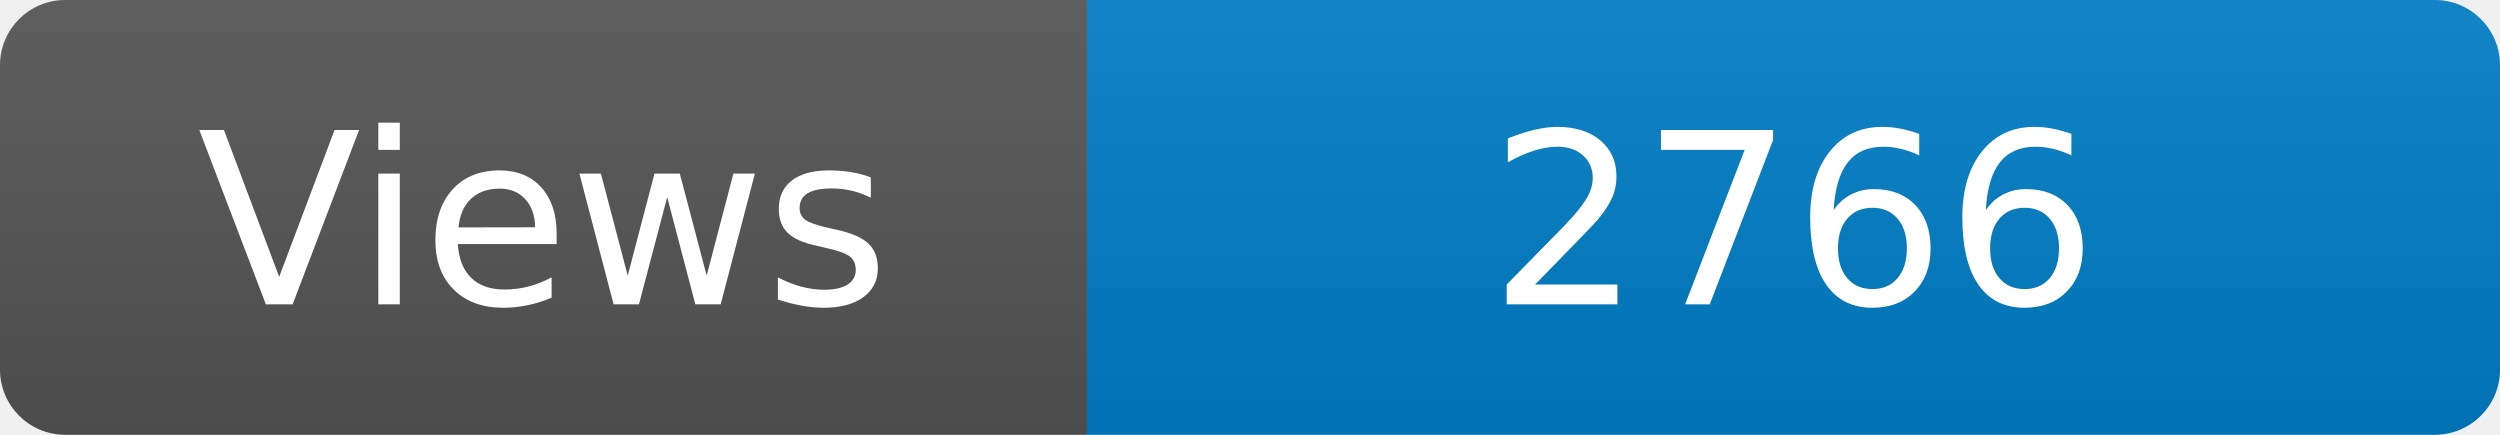
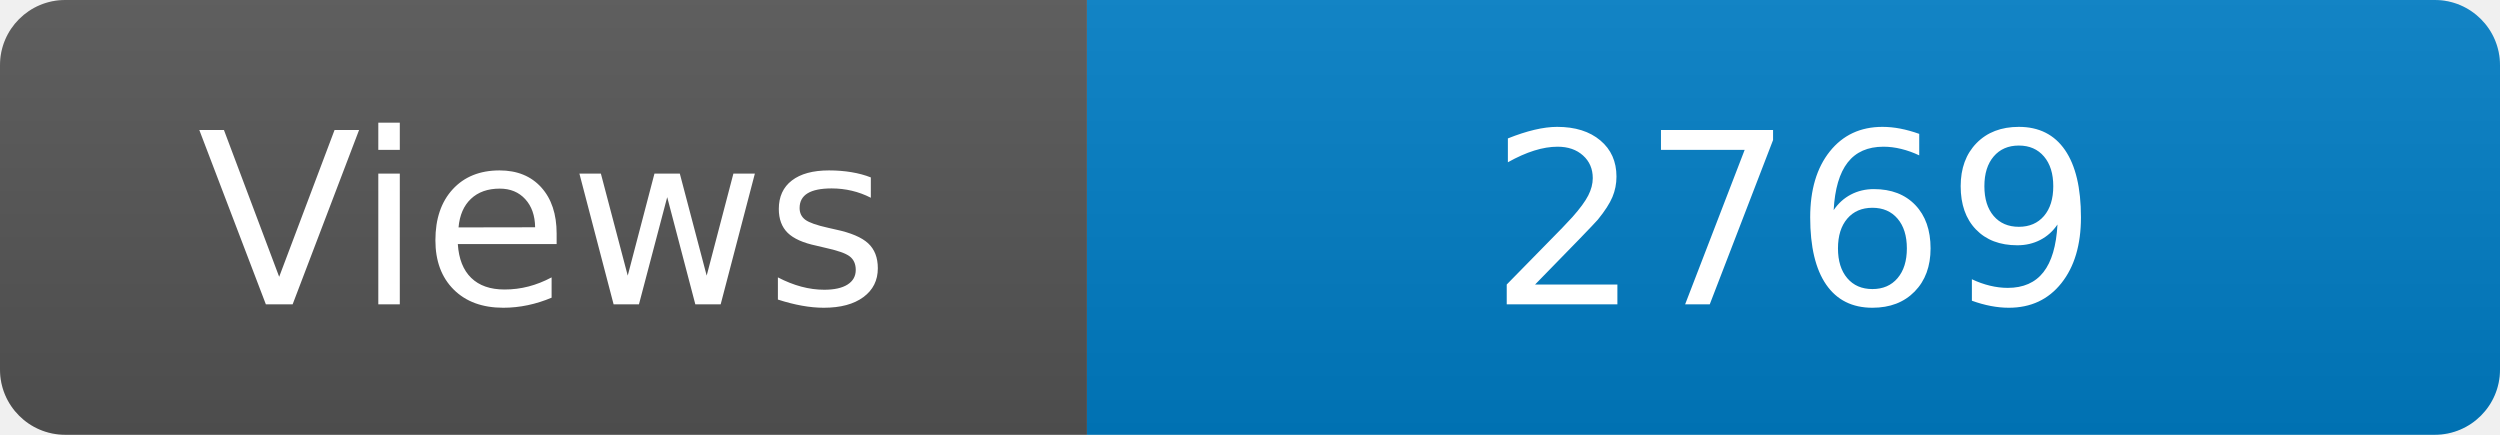
<svg xmlns="http://www.w3.org/2000/svg" width="115" height="20" role="img" aria-label="Maintained?: yes">
  <linearGradient id="s" x2="0" y2="100%">
    <stop offset="0" stop-color="#bbb" stop-opacity=".1" />
    <stop offset="1" stop-opacity=".1" />
  </linearGradient>
  <clipPath id="r">
    <rect width="115" height="20" rx="3" fill="#fff" />
  </clipPath>
  <g clip-path="url(#r)">
    <rect width="50" height="20" fill="#555" />
    <rect x="50" width="160" height="20" fill="#007ec6" />
    <rect width="115" height="20" fill="url(#s)" />
  </g>
  <g fill="#fff" text-anchor="middle" font-family="Verdana,Geneva,DejaVu Sans,sans-serif" font-size="110">
    <text x="250" y="140" transform="scale(.1)" fill="#fff">Views</text>
-     <text x="825" y="140" transform="scale(.1)" fill="#fff">2766</text>
+     <text x="825" y="140" transform="scale(.1)" fill="#fff">2769</text>
  </g>
</svg>
